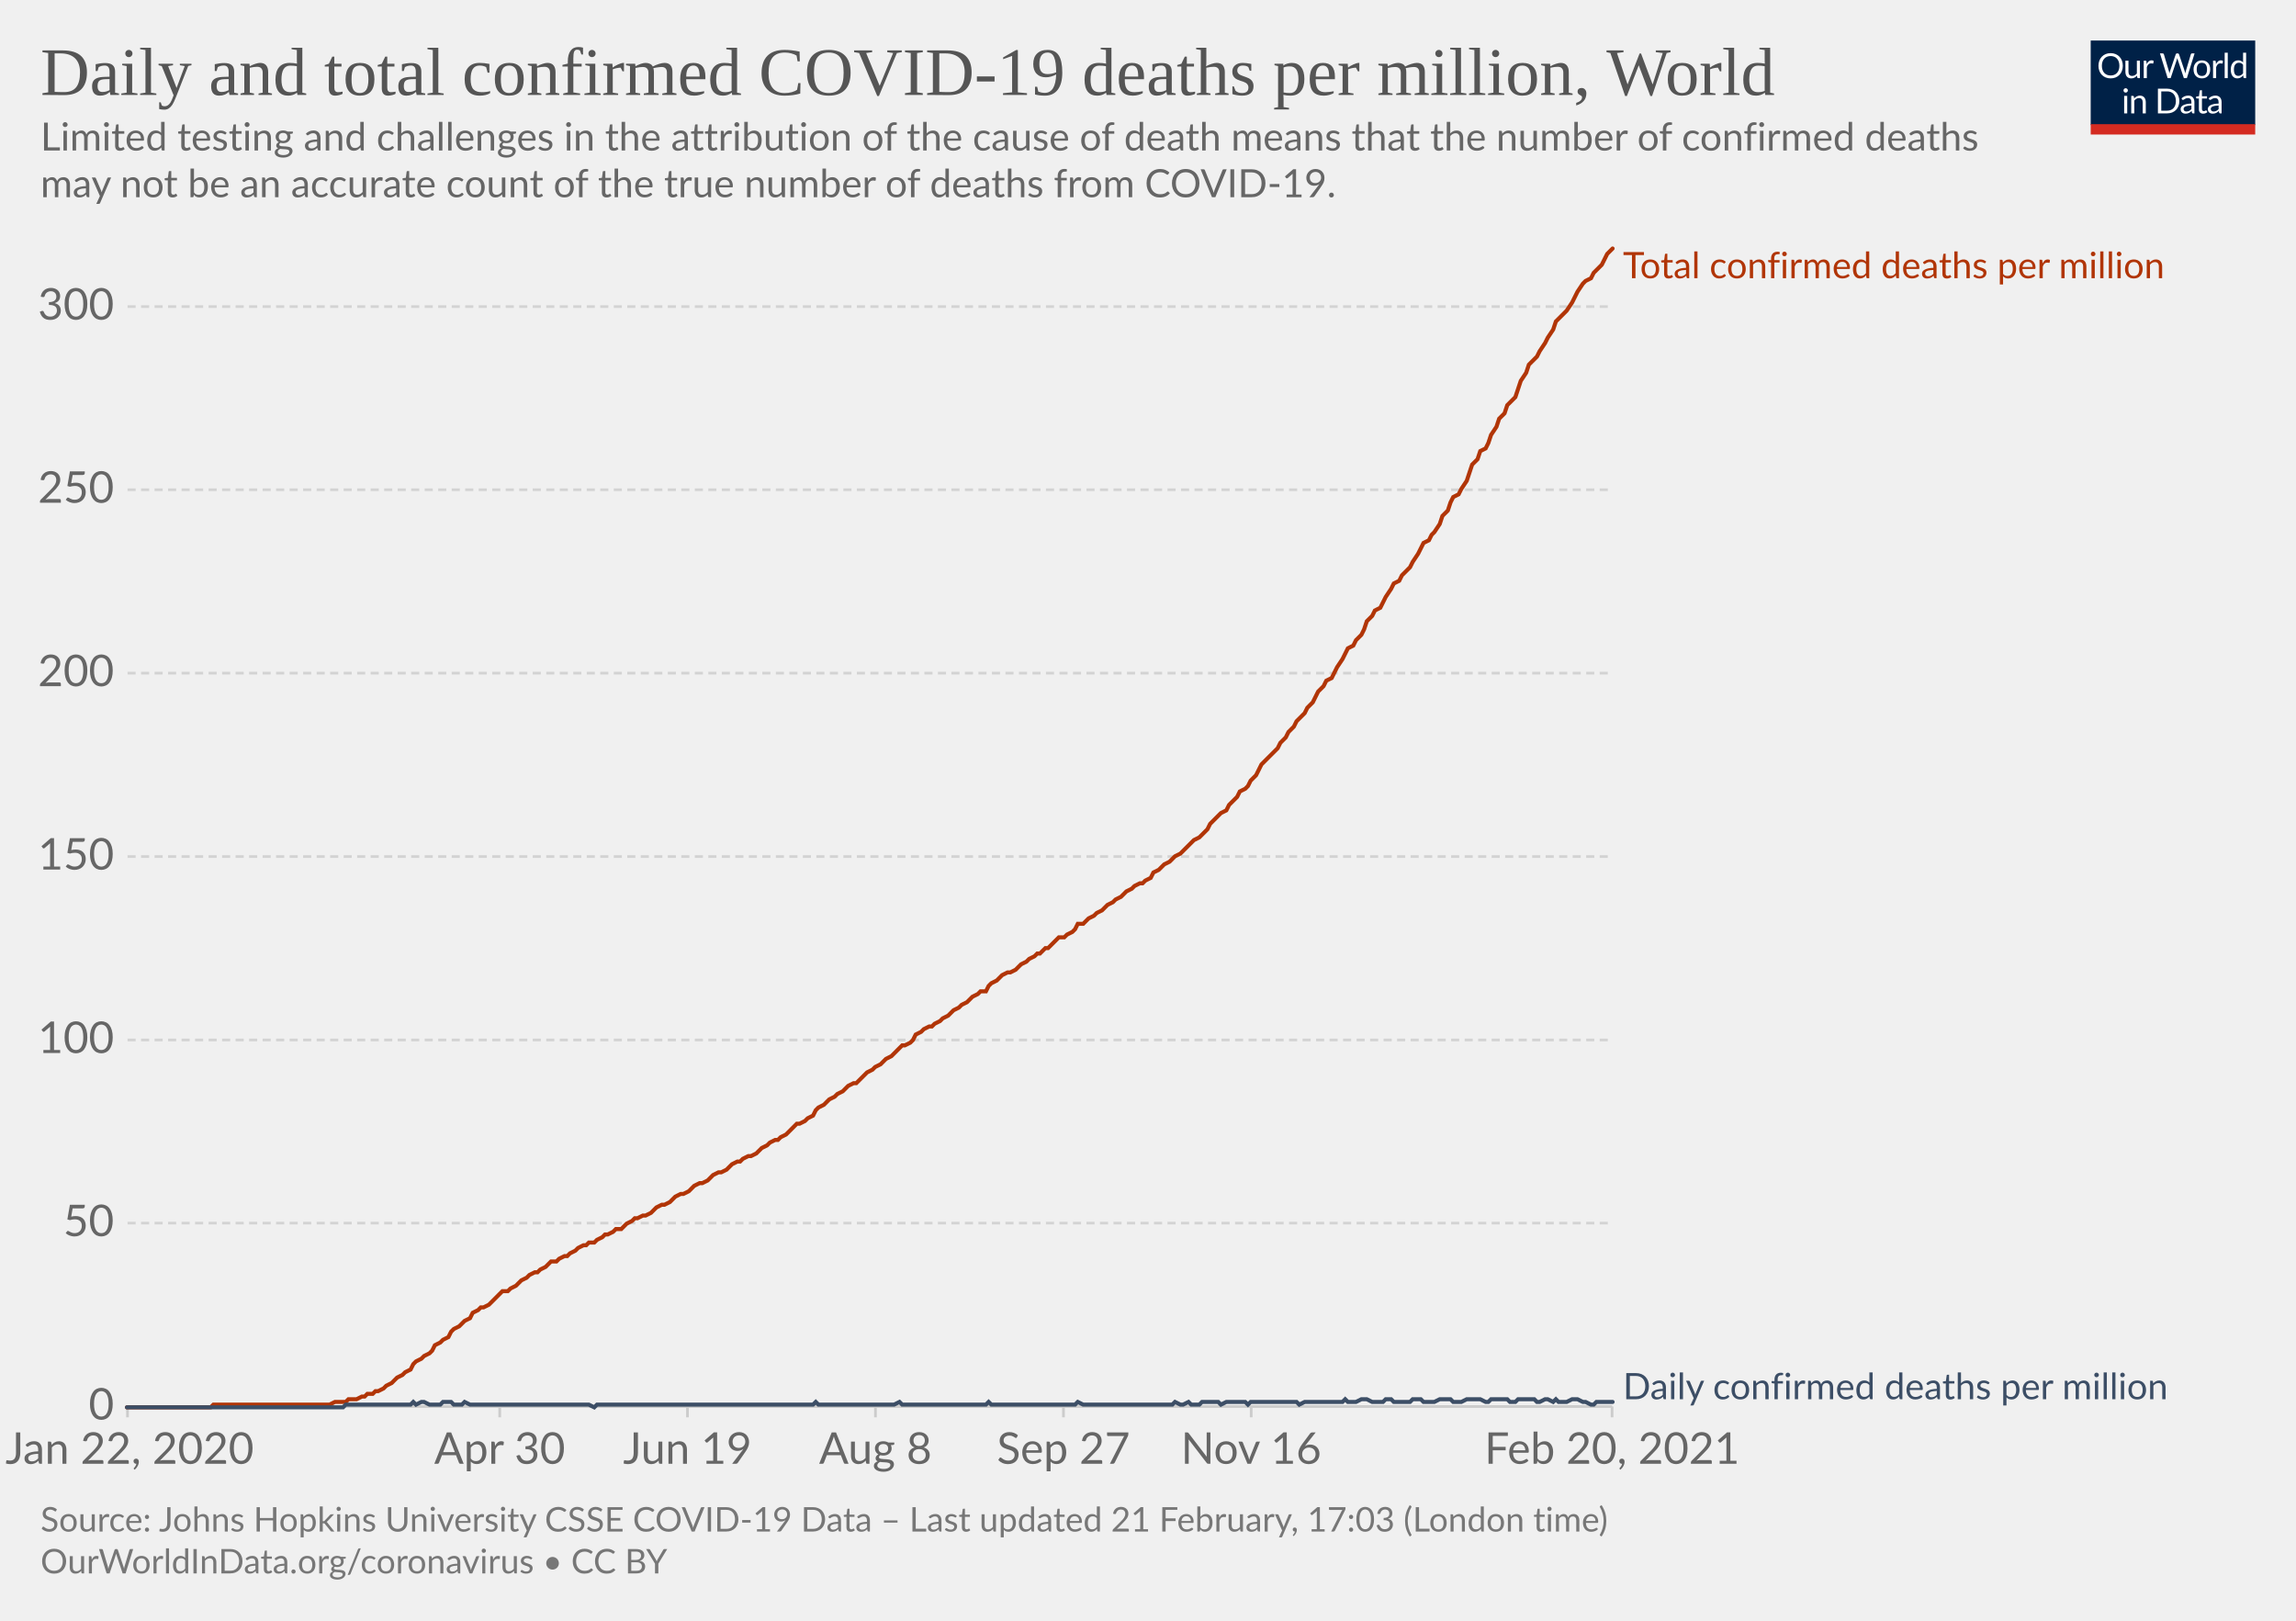
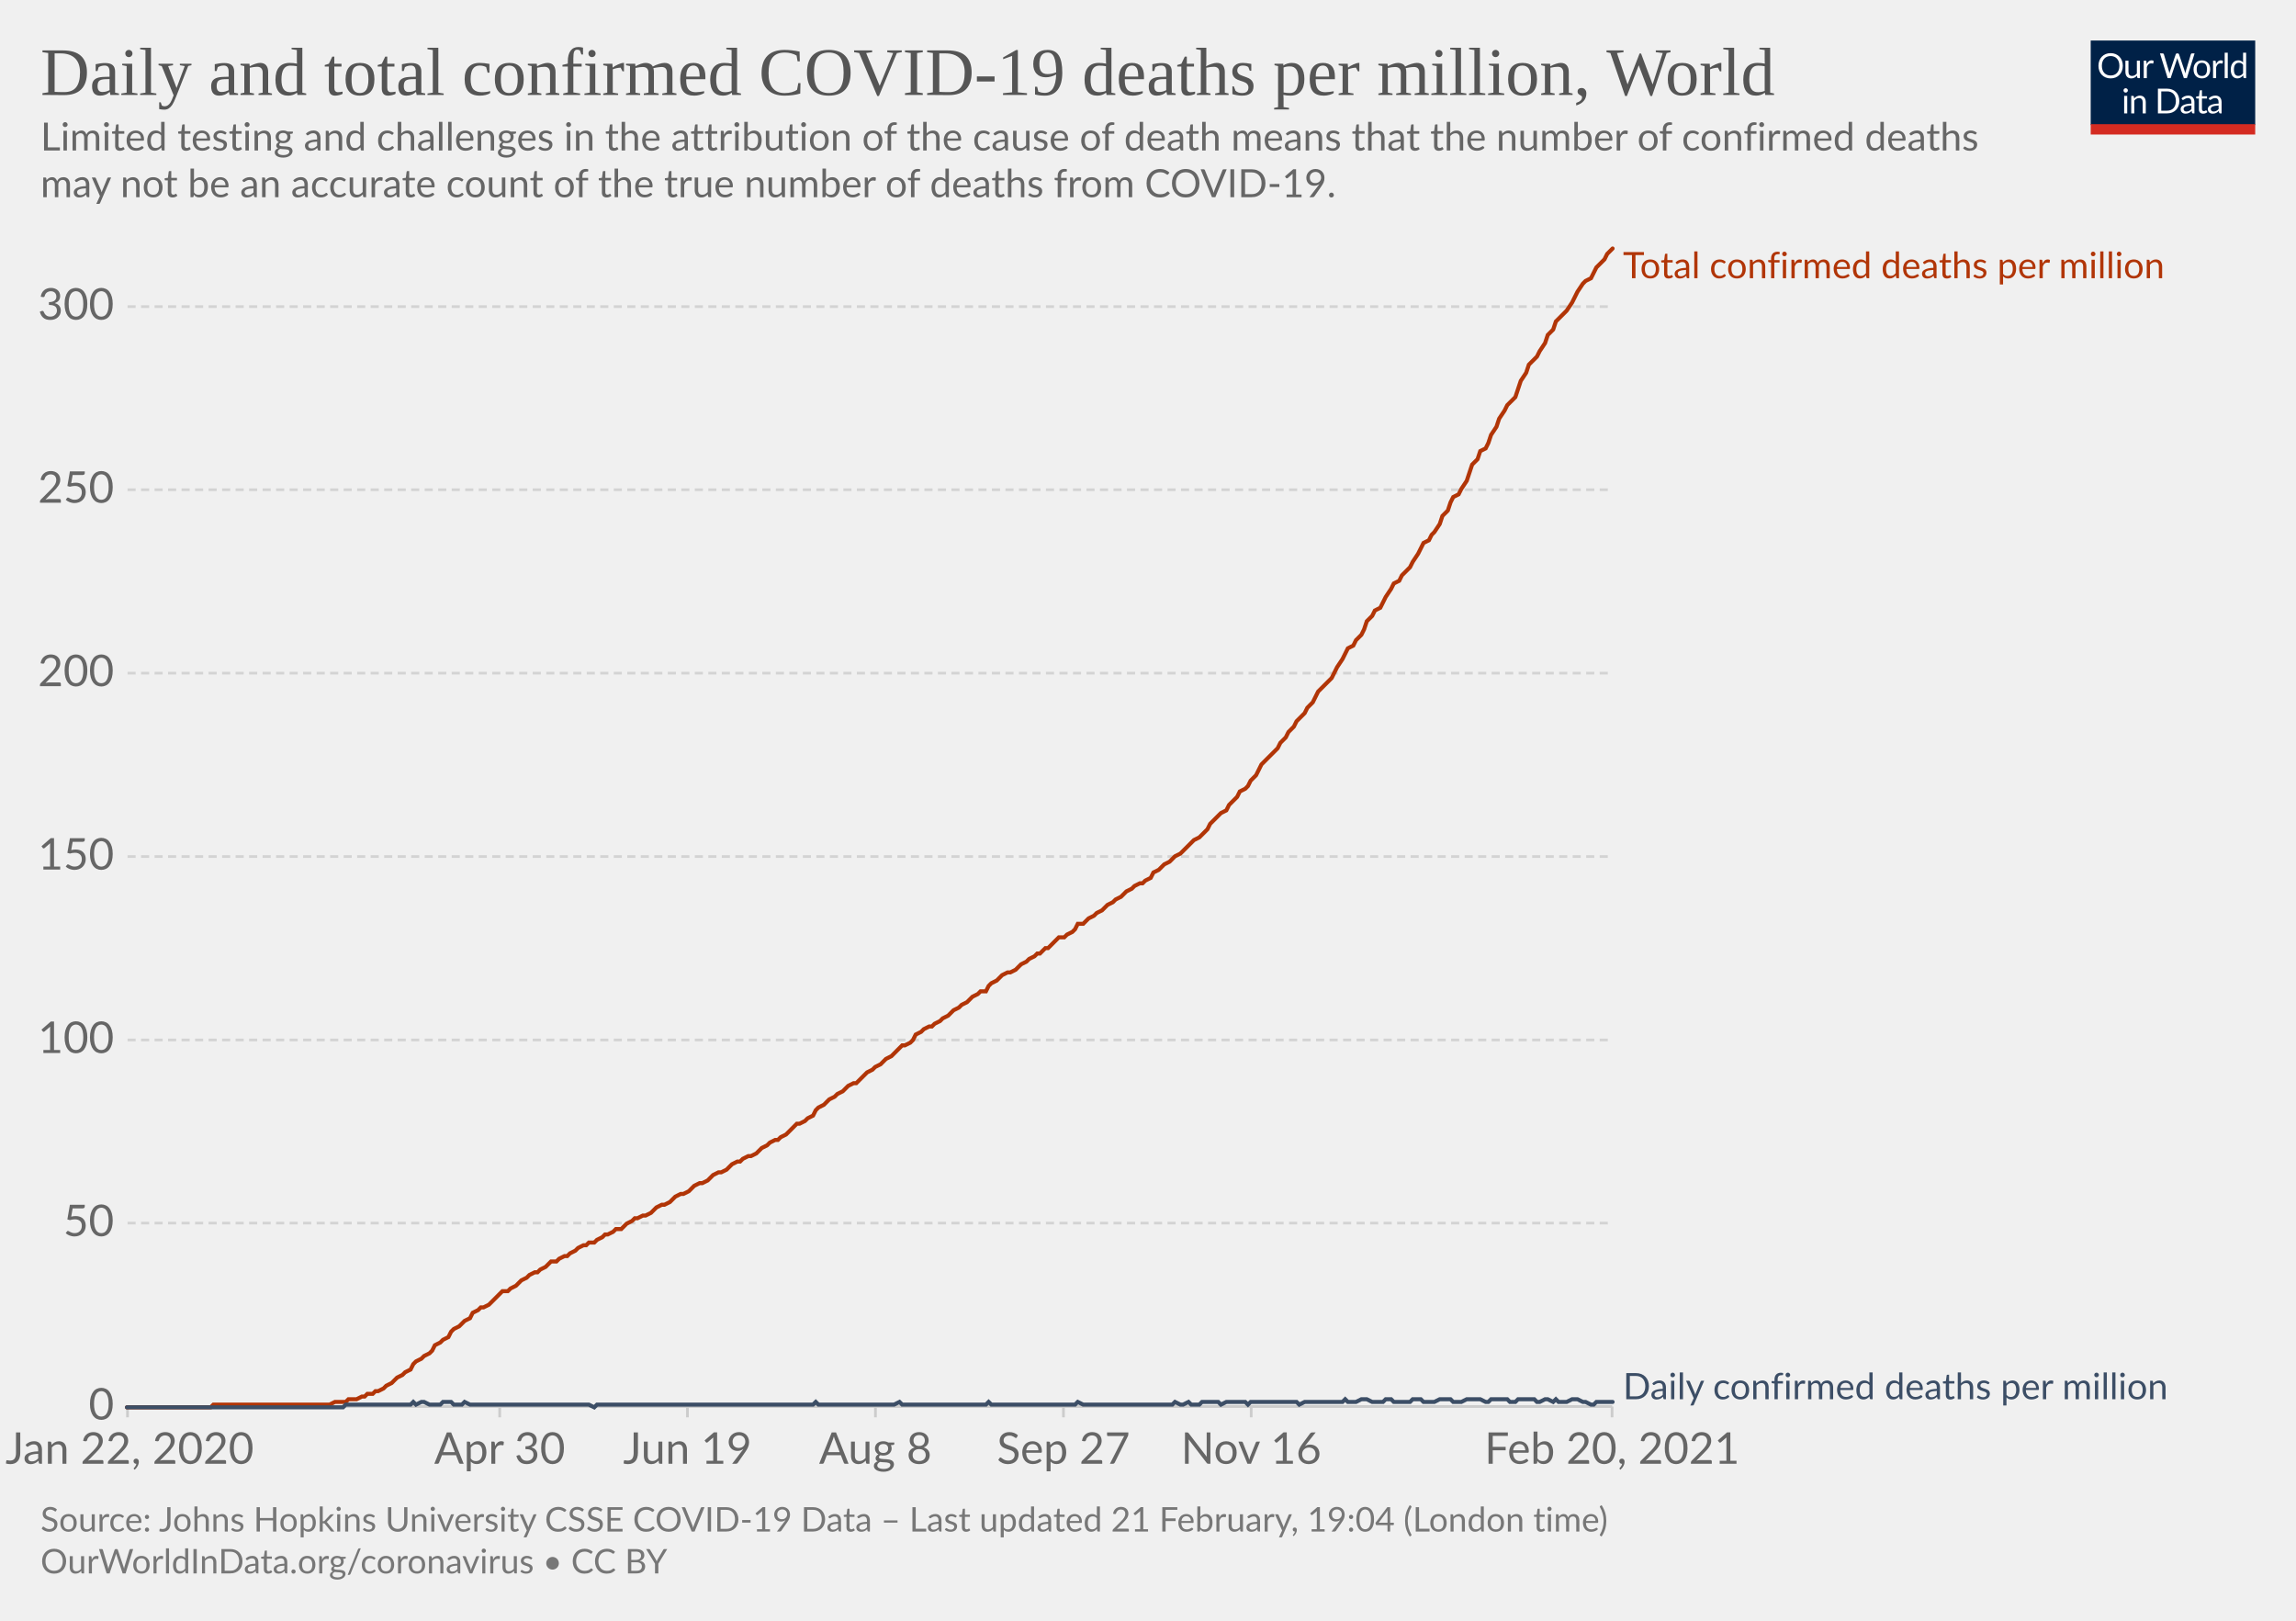
<svg xmlns="http://www.w3.org/2000/svg" version="1.1" style="background-color:#fff;-webkit-font-smoothing:antialiased" width="850" height="600" viewBox="0 0 850 600" font-family="Lato,'Helvetica Neue',Helvetica,Arial,sans-serif" font-size="18" text-rendering="optimizeLegibility">
  <g class="HeaderView">
    <g transform="matrix(.29 0 0 .29 774 15)">
      <svg width="210" height="120" viewBox="0 0 210 120" fill="none">
        <g clip-path="url(#clip0)">
          <path d="M0 0h210v107.89H0V0z" fill="#002147" />
          <path d="M40.98 32.25c0 2.36-.38 4.53-1.12 6.51a14.26 14.26 0 01-8.1 8.4c-1.9.78-4.02 1.17-6.34 1.17a16.6 16.6 0 01-6.33-1.17 14.31 14.31 0 01-8.08-8.4 18.29 18.29 0 01-1.12-6.51c0-2.36.38-4.53 1.12-6.5.75-1.97 1.8-3.67 3.17-5.1a14.32 14.32 0 014.9-3.34c1.92-.8 4.03-1.19 6.34-1.19 2.32 0 4.43.4 6.34 1.19 1.92.8 3.56 1.9 4.93 3.34a14.87 14.87 0 013.17 5.1 18.1 18.1 0 011.12 6.5zm-4.38 0c0-1.94-.26-3.68-.8-5.22a10.91 10.91 0 00-2.24-3.89 9.68 9.68 0 00-3.52-2.46 11.95 11.95 0 00-4.62-.86c-1.68 0-3.21.28-4.6.86a9.88 9.88 0 00-3.54 2.46 10.91 10.91 0 00-2.24 3.9c-.53 1.53-.8 3.27-.8 5.2 0 1.94.27 3.68.8 5.22a11.17 11.17 0 002.24 3.9 10.01 10.01 0 003.55 2.44c1.38.56 2.9.83 4.6.83s3.24-.27 4.61-.83a9.8 9.8 0 003.52-2.44 11.17 11.17 0 002.25-3.9c.53-1.54.8-3.28.8-5.21zm26.22-6.54V48H60.5c-.56 0-.9-.27-1.05-.81l-.31-2.4a12.45 12.45 0 01-3.26 2.6c-1.2.64-2.58.96-4.13.96-1.22 0-2.3-.2-3.24-.6a6.52 6.52 0 01-2.33-1.7 7.37 7.37 0 01-1.43-2.67c-.3-1.04-.46-2.2-.46-3.45V25.7h3.91v14.22c0 1.68.38 2.99 1.15 3.91.77.93 1.96 1.39 3.54 1.39 1.16 0 2.24-.27 3.23-.82a10.42 10.42 0 002.8-2.28V25.7h3.91zm8.61 4.47a9.94 9.94 0 012.6-3.56 5.64 5.64 0 013.76-1.3c.47 0 .92.05 1.34.15.44.1.83.27 1.17.49l-.3 2.92c-.09.37-.3.55-.66.55-.2 0-.5-.04-.9-.13a6.21 6.21 0 00-3.24.18 4.23 4.23 0 00-1.47.92c-.42.4-.81.9-1.17 1.5-.33.58-.64 1.26-.92 2.02V48H67.7V25.71h2.25c.42 0 .72.08.88.25.16.16.27.44.33.83l.26 3.39zm61.16-13.7L122.75 48h-3.82l-7.99-24.05a21.95 21.95 0 01-.42-1.58 38.36 38.36 0 01-.44 1.58L102.05 48h-3.83L88.4 16.47h3.54c.38 0 .7.1.95.29.26.2.43.43.5.73l6.52 21.9.28 1.28.29 1.46.3-1.46.38-1.27 7.41-21.91c.1-.25.26-.48.51-.69.27-.22.58-.33.95-.33h1.23c.38 0 .69.1.92.29a1.77 1.77 0 01.53.73l7.4 21.9a28.4 28.4 0 01.68 2.62 29.52 29.52 0 01.52-2.61l6.54-21.91a1.31 1.31 0 01.48-.7c.27-.21.58-.32.95-.32h3.32zm9.35 8.88c1.63 0 3.1.27 4.4.82a9.43 9.43 0 015.46 5.94c.5 1.4.74 2.98.74 4.73 0 1.76-.25 3.34-.74 4.75a9.43 9.43 0 01-5.46 5.92c-1.3.52-2.77.79-4.4.79-1.64 0-3.12-.27-4.44-.8a9.42 9.42 0 01-3.35-2.3c-.92-1-1.63-2.2-2.13-3.61-.49-1.41-.73-3-.73-4.75s.24-3.33.73-4.73c.5-1.43 1.2-2.64 2.13-3.63a9.4 9.4 0 013.35-2.31c1.32-.55 2.8-.82 4.44-.82zm0 19.89c2.2 0 3.84-.73 4.93-2.2 1.08-1.48 1.63-3.54 1.63-6.18 0-2.66-.55-4.72-1.63-6.2-1.09-1.49-2.73-2.23-4.93-2.23-1.12 0-2.09.2-2.93.57a5.71 5.71 0 00-2.06 1.65 7.5 7.5 0 00-1.24 2.67c-.26 1.04-.4 2.22-.4 3.54 0 2.64.55 4.7 1.64 6.18 1.1 1.47 2.76 2.2 4.99 2.2zm17.97-15.07a9.94 9.94 0 012.6-3.56 5.64 5.64 0 013.76-1.3c.47 0 .91.05 1.34.15.44.1.83.27 1.16.49l-.28 2.92c-.09.37-.31.55-.66.55-.2 0-.5-.04-.9-.13a6.2 6.2 0 00-3.24.18 4.23 4.23 0 00-1.47.92c-.43.4-.82.9-1.17 1.5a13.1 13.1 0 00-.92 2.02V48h-3.94V25.71h2.24c.43 0 .72.08.88.25.17.16.28.44.33.83l.27 3.39zm15.04-14.59V48h-3.92V15.6h3.92zm19.55 15.43a6.22 6.22 0 00-2.38-2.05 6.7 6.7 0 00-2.86-.6c-2.07 0-3.66.75-4.77 2.23-1.12 1.48-1.68 3.6-1.68 6.33 0 1.46.13 2.7.38 3.74a7.29 7.29 0 001.1 2.56 4.35 4.35 0 001.78 1.45c.7.3 1.5.46 2.4.46 1.29 0 2.41-.3 3.36-.88a9.6 9.6 0 002.67-2.49V31.02zm3.91-15.43V48h-2.33c-.56 0-.9-.27-1.06-.81l-.35-2.71a12.13 12.13 0 01-3.25 2.77 8.28 8.28 0 01-4.23 1.06 7.31 7.31 0 01-6.14-2.9c-.73-.96-1.3-2.15-1.69-3.57a18.35 18.35 0 01.07-9.48 11.29 11.29 0 011.89-3.7 8.7 8.7 0 017.06-3.34 7.96 7.96 0 016.12 2.62V15.59h3.91zM46.61 70.71V93H42.7V70.71h3.91zm.84-7c0 .39-.08.75-.24 1.09a2.81 2.81 0 01-1.52 1.47 2.67 2.67 0 01-2.16 0 2.9 2.9 0 01-1.45-1.47 2.67 2.67 0 010-2.16c.15-.35.35-.65.6-.9.25-.27.53-.47.85-.62a2.67 2.67 0 012.16 0c.35.15.65.35.9.62.27.25.47.55.62.9.16.34.24.7.24 1.08zm7.97 10.24c.49-.54 1-1.04 1.54-1.48a9.85 9.85 0 013.66-1.84 8.96 8.96 0 015.43.35c.94.4 1.72.97 2.33 1.71a7.36 7.36 0 011.43 2.67c.32 1.04.49 2.19.49 3.45V93h-3.94V78.81c0-1.69-.4-3-1.17-3.92-.76-.93-1.93-1.4-3.5-1.4a6.6 6.6 0 00-3.25.83c-1 .56-1.92 1.31-2.77 2.27V93h-3.94V70.71h2.35c.56 0 .9.28 1.04.82l.3 2.42zm57.7 3.3c0 2.36-.37 4.5-1.11 6.44a14.3 14.3 0 01-3.17 4.98 14.1 14.1 0 01-4.93 3.2c-1.9.76-4.02 1.13-6.33 1.13H85.8V61.47h11.77c2.31 0 4.42.39 6.33 1.15a13.8 13.8 0 018.1 8.18 17.75 17.75 0 011.12 6.45zm-4.37 0c0-1.94-.26-3.67-.8-5.2a10.94 10.94 0 00-2.23-3.87 9.57 9.57 0 00-3.53-2.42 12.23 12.23 0 00-4.61-.83h-7.5v24.62h7.5c1.7 0 3.24-.28 4.61-.84a9.7 9.7 0 003.53-2.4 10.94 10.94 0 002.24-3.87c.53-1.53.8-3.26.8-5.2zm19.8 5.72c-1.8.06-3.34.2-4.62.44-1.26.22-2.3.51-3.1.88-.8.36-1.37.8-1.74 1.3-.35.5-.53 1.05-.53 1.67 0 .58.1 1.1.3 1.52a3 3 0 00.76 1.05c.34.27.73.46 1.17.6a6.13 6.13 0 001.45.17 7.28 7.28 0 003.5-.81 11.95 11.95 0 002.82-2.2v-4.62zm-12.65-9.11a12.73 12.73 0 013.98-2.66c1.43-.59 3-.88 4.73-.88 1.25 0 2.36.2 3.33.61a6.81 6.81 0 013.94 4.38c.33 1.04.5 2.19.5 3.43V93h-1.74a1.8 1.8 0 01-.88-.18c-.2-.13-.36-.38-.48-.74l-.44-2.12-1.72 1.46a9.48 9.48 0 01-3.74 1.7c-.69.15-1.46.23-2.3.23-.87 0-1.69-.12-2.45-.35a5.34 5.34 0 01-3.34-2.93 6.64 6.64 0 01-.49-2.64c0-.88.25-1.72.73-2.53a6.33 6.33 0 012.35-2.17c1.09-.63 2.5-1.15 4.25-1.54 1.75-.41 3.89-.65 6.42-.7v-1.75c0-1.73-.37-3.03-1.12-3.91-.75-.9-1.84-1.34-3.28-1.34-.97 0-1.78.12-2.44.37-.64.23-1.2.5-1.7.81l-1.23.82c-.33.23-.67.35-1 .35-.27 0-.5-.07-.69-.2a2.1 2.1 0 01-.48-.53l-.7-1.25zm27.67 19.5c-1.76 0-3.12-.5-4.07-1.48-.94-.98-1.41-2.4-1.41-4.25V74h-2.68a.9.9 0 01-.6-.2c-.16-.14-.24-.36-.24-.66v-1.56l3.65-.46.9-6.89a.9.9 0 01.29-.52.88.88 0 01.62-.22H142v7.67h6.44V74H142v13.38c0 .94.22 1.63.68 2.09.45.45 1.04.68 1.76.68a3.21 3.21 0 001.85-.53l.55-.35c.16-.12.3-.18.41-.18.2 0 .4.13.55.38l1.15 1.87a7.45 7.45 0 01-2.44 1.5 8.53 8.53 0 01-2.95.52zm19.68-10.4c-1.8.07-3.34.21-4.62.45-1.26.22-2.3.51-3.1.88-.8.36-1.37.8-1.74 1.3-.35.5-.53 1.05-.53 1.67 0 .58.1 1.1.3 1.52a2.9 2.9 0 00.76 1.05c.34.27.73.46 1.17.6a6.13 6.13 0 001.45.17 7.3 7.3 0 003.5-.81 12.04 12.04 0 002.82-2.2v-4.62zm-12.65-9.1a12.72 12.72 0 013.99-2.66c1.42-.59 3-.88 4.72-.88 1.25 0 2.36.2 3.33.61a6.81 6.81 0 013.94 4.38c.33 1.04.5 2.19.5 3.43V93h-1.74a1.8 1.8 0 01-.88-.18c-.2-.13-.36-.38-.48-.74l-.44-2.12-1.72 1.46a9.48 9.48 0 01-3.74 1.7c-.69.15-1.46.23-2.3.23-.87 0-1.69-.12-2.45-.35a5.33 5.33 0 01-3.34-2.93 6.62 6.62 0 01-.49-2.64c0-.88.25-1.72.73-2.53a6.33 6.33 0 012.35-2.17c1.09-.63 2.5-1.15 4.25-1.54a31.2 31.2 0 016.42-.7v-1.75c0-1.73-.37-3.03-1.12-3.91-.75-.9-1.84-1.34-3.28-1.34-.97 0-1.78.12-2.44.37-.64.23-1.2.5-1.7.81l-1.22.82c-.34.23-.68.35-1.02.35-.26 0-.49-.07-.68-.2a1.88 1.88 0 01-.48-.53l-.7-1.25zM40.98 32.25c0 2.36-.38 4.53-1.12 6.51a14.26 14.26 0 01-8.1 8.4c-1.9.78-4.02 1.17-6.34 1.17a16.6 16.6 0 01-6.33-1.17 14.31 14.31 0 01-8.08-8.4 18.29 18.29 0 01-1.12-6.51c0-2.36.38-4.53 1.12-6.5.75-1.97 1.8-3.67 3.17-5.1a14.32 14.32 0 014.9-3.34c1.92-.8 4.03-1.19 6.34-1.19 2.32 0 4.43.4 6.34 1.19 1.92.8 3.56 1.9 4.93 3.34a14.87 14.87 0 013.17 5.1 18.1 18.1 0 011.12 6.5zm-4.38 0c0-1.94-.26-3.68-.8-5.22a10.91 10.91 0 00-2.24-3.89 9.68 9.68 0 00-3.52-2.46 11.95 11.95 0 00-4.62-.86c-1.68 0-3.21.28-4.6.86a9.88 9.88 0 00-3.54 2.46 10.91 10.91 0 00-2.24 3.9c-.53 1.53-.8 3.27-.8 5.2 0 1.94.27 3.68.8 5.22a11.17 11.17 0 002.24 3.9 10.01 10.01 0 003.55 2.44c1.38.56 2.9.83 4.6.83s3.24-.27 4.61-.83a9.8 9.8 0 003.52-2.44 11.17 11.17 0 002.25-3.9c.53-1.54.8-3.28.8-5.21zm26.22-6.54V48H60.5c-.56 0-.9-.27-1.05-.81l-.31-2.4a12.45 12.45 0 01-3.26 2.6c-1.2.64-2.58.96-4.13.96-1.22 0-2.3-.2-3.24-.6a6.52 6.52 0 01-2.33-1.7 7.37 7.37 0 01-1.43-2.67c-.3-1.04-.46-2.2-.46-3.45V25.7h3.91v14.22c0 1.68.38 2.99 1.15 3.91.77.93 1.96 1.39 3.54 1.39 1.16 0 2.24-.27 3.23-.82a10.42 10.42 0 002.8-2.28V25.7h3.91zm8.61 4.47a9.94 9.94 0 012.6-3.56 5.64 5.64 0 013.76-1.3c.47 0 .92.05 1.34.15.44.1.83.27 1.17.49l-.3 2.92c-.09.37-.3.55-.66.55-.2 0-.5-.04-.9-.13a6.21 6.21 0 00-3.24.18 4.23 4.23 0 00-1.47.92c-.42.4-.81.9-1.17 1.5-.33.58-.64 1.26-.92 2.02V48H67.7V25.71h2.25c.42 0 .72.08.88.25.16.16.27.44.33.83l.26 3.39zm61.16-13.7L122.75 48h-3.82l-7.99-24.05a21.95 21.95 0 01-.42-1.58 38.36 38.36 0 01-.44 1.58L102.05 48h-3.83L88.4 16.47h3.54c.38 0 .7.1.95.29.26.2.43.43.5.73l6.52 21.9.28 1.28.29 1.46.3-1.46.38-1.27 7.41-21.91c.1-.25.26-.48.51-.69.27-.22.58-.33.95-.33h1.23c.38 0 .69.1.92.29a1.77 1.77 0 01.53.73l7.4 21.9a28.4 28.4 0 01.68 2.62 29.52 29.52 0 01.52-2.61l6.54-21.91a1.31 1.31 0 01.48-.7c.27-.21.58-.32.95-.32h3.32zm9.35 8.88c1.63 0 3.1.27 4.4.82a9.43 9.43 0 015.46 5.94c.5 1.4.74 2.98.74 4.73 0 1.76-.25 3.34-.74 4.75a9.43 9.43 0 01-5.46 5.92c-1.3.52-2.77.79-4.4.79-1.64 0-3.12-.27-4.44-.8a9.42 9.42 0 01-3.35-2.3c-.92-1-1.63-2.2-2.13-3.61-.49-1.41-.73-3-.73-4.75s.24-3.33.73-4.73c.5-1.43 1.2-2.64 2.13-3.63a9.4 9.4 0 013.35-2.31c1.32-.55 2.8-.82 4.44-.82zm0 19.89c2.2 0 3.84-.73 4.93-2.2 1.08-1.48 1.63-3.54 1.63-6.18 0-2.66-.55-4.72-1.63-6.2-1.09-1.49-2.73-2.23-4.93-2.23-1.12 0-2.09.2-2.93.57a5.71 5.71 0 00-2.06 1.65 7.5 7.5 0 00-1.24 2.67c-.26 1.04-.4 2.22-.4 3.54 0 2.64.55 4.7 1.64 6.18 1.1 1.47 2.76 2.2 4.99 2.2zm17.97-15.07a9.94 9.94 0 012.6-3.56 5.64 5.64 0 013.76-1.3c.47 0 .91.05 1.34.15.44.1.83.27 1.16.49l-.28 2.92c-.09.37-.31.55-.66.55-.2 0-.5-.04-.9-.13a6.2 6.2 0 00-3.24.18 4.23 4.23 0 00-1.47.92c-.43.4-.82.9-1.17 1.5a13.1 13.1 0 00-.92 2.02V48h-3.94V25.71h2.24c.43 0 .72.08.88.25.17.16.28.44.33.83l.27 3.39zm15.04-14.59V48h-3.92V15.6h3.92zm19.55 15.43a6.22 6.22 0 00-2.38-2.05 6.7 6.7 0 00-2.86-.6c-2.07 0-3.66.75-4.77 2.23-1.12 1.48-1.68 3.6-1.68 6.33 0 1.46.13 2.7.38 3.74a7.29 7.29 0 001.1 2.56 4.35 4.35 0 001.78 1.45c.7.3 1.5.46 2.4.46 1.29 0 2.41-.3 3.36-.88a9.6 9.6 0 002.67-2.49V31.02zm3.91-15.43V48h-2.33c-.56 0-.9-.27-1.06-.81l-.35-2.71a12.13 12.13 0 01-3.25 2.77 8.28 8.28 0 01-4.23 1.06 7.31 7.31 0 01-6.14-2.9c-.73-.96-1.3-2.15-1.69-3.57a18.35 18.35 0 01.07-9.48 11.29 11.29 0 011.89-3.7 8.7 8.7 0 017.06-3.34 7.96 7.96 0 016.12 2.62V15.59h3.91zM46.61 70.71V93H42.7V70.71h3.91zm.84-7c0 .39-.08.75-.24 1.09a2.81 2.81 0 01-1.52 1.47 2.67 2.67 0 01-2.16 0 2.9 2.9 0 01-1.45-1.47 2.67 2.67 0 010-2.16c.15-.35.35-.65.6-.9.25-.27.53-.47.85-.62a2.67 2.67 0 012.16 0c.35.15.65.35.9.62.27.25.47.55.62.9.16.34.24.7.24 1.08zm7.97 10.24c.49-.54 1-1.04 1.54-1.48a9.85 9.85 0 013.66-1.84 8.96 8.96 0 015.43.35c.94.4 1.72.97 2.33 1.71a7.36 7.36 0 011.43 2.67c.32 1.04.49 2.19.49 3.45V93h-3.94V78.81c0-1.69-.4-3-1.17-3.92-.76-.93-1.93-1.4-3.5-1.4a6.6 6.6 0 00-3.25.83c-1 .56-1.92 1.31-2.77 2.27V93h-3.94V70.71h2.35c.56 0 .9.28 1.04.82l.3 2.42zm57.7 3.3c0 2.36-.37 4.5-1.11 6.44a14.3 14.3 0 01-3.17 4.98 14.1 14.1 0 01-4.93 3.2c-1.9.76-4.02 1.13-6.33 1.13H85.8V61.47h11.77c2.31 0 4.42.39 6.33 1.15a13.8 13.8 0 018.1 8.18 17.75 17.75 0 011.12 6.45zm-4.37 0c0-1.94-.26-3.67-.8-5.2a10.94 10.94 0 00-2.23-3.87 9.57 9.57 0 00-3.53-2.42 12.23 12.23 0 00-4.61-.83h-7.5v24.62h7.5c1.7 0 3.24-.28 4.61-.84a9.7 9.7 0 003.53-2.4 10.94 10.94 0 002.24-3.87c.53-1.53.8-3.26.8-5.2zm19.8 5.72c-1.8.06-3.34.2-4.62.44-1.26.22-2.3.51-3.1.88-.8.36-1.37.8-1.74 1.3-.35.5-.53 1.05-.53 1.67 0 .58.1 1.1.3 1.52a3 3 0 00.76 1.05c.34.27.73.46 1.17.6a6.13 6.13 0 001.45.17 7.28 7.28 0 003.5-.81 11.95 11.95 0 002.82-2.2v-4.62zm-12.65-9.11a12.73 12.73 0 013.98-2.66c1.43-.59 3-.88 4.73-.88 1.25 0 2.36.2 3.33.61a6.81 6.81 0 013.94 4.38c.33 1.04.5 2.19.5 3.43V93h-1.74a1.8 1.8 0 01-.88-.18c-.2-.13-.36-.38-.48-.74l-.44-2.12-1.72 1.46a9.48 9.48 0 01-3.74 1.7c-.69.15-1.46.23-2.3.23-.87 0-1.69-.12-2.45-.35a5.34 5.34 0 01-3.34-2.93 6.64 6.64 0 01-.49-2.64c0-.88.25-1.72.73-2.53a6.33 6.33 0 012.35-2.17c1.09-.63 2.5-1.15 4.25-1.54 1.75-.41 3.89-.65 6.42-.7v-1.75c0-1.73-.37-3.03-1.12-3.91-.75-.9-1.84-1.34-3.28-1.34-.97 0-1.78.12-2.44.37-.64.23-1.2.5-1.7.81l-1.23.82c-.33.23-.67.35-1 .35-.27 0-.5-.07-.69-.2a2.1 2.1 0 01-.48-.53l-.7-1.25zm27.67 19.5c-1.76 0-3.12-.5-4.07-1.48-.94-.98-1.41-2.4-1.41-4.25V74h-2.68a.9.9 0 01-.6-.2c-.16-.14-.24-.36-.24-.66v-1.56l3.65-.46.9-6.89a.9.9 0 01.29-.52.88.88 0 01.62-.22H142v7.67h6.44V74H142v13.38c0 .94.22 1.63.68 2.09.45.45 1.04.68 1.76.68a3.21 3.21 0 001.85-.53l.55-.35c.16-.12.3-.18.41-.18.2 0 .4.13.55.38l1.15 1.87a7.45 7.45 0 01-2.44 1.5 8.53 8.53 0 01-2.95.52zm19.68-10.4c-1.8.07-3.34.21-4.62.45-1.26.22-2.3.51-3.1.88-.8.36-1.37.8-1.74 1.3-.35.5-.53 1.05-.53 1.67 0 .58.1 1.1.3 1.52a2.9 2.9 0 00.76 1.05c.34.27.73.46 1.17.6a6.13 6.13 0 001.45.17 7.3 7.3 0 003.5-.81 12.04 12.04 0 002.82-2.2v-4.62zm-12.65-9.1a12.72 12.72 0 013.99-2.66c1.42-.59 3-.88 4.72-.88 1.25 0 2.36.2 3.33.61a6.81 6.81 0 013.94 4.38c.33 1.04.5 2.19.5 3.43V93h-1.74a1.8 1.8 0 01-.88-.18c-.2-.13-.36-.38-.48-.74l-.44-2.12-1.72 1.46a9.48 9.48 0 01-3.74 1.7c-.69.15-1.46.23-2.3.23-.87 0-1.69-.12-2.45-.35a5.33 5.33 0 01-3.34-2.93 6.62 6.62 0 01-.49-2.64c0-.88.25-1.72.73-2.53a6.33 6.33 0 012.35-2.17c1.09-.63 2.5-1.15 4.25-1.54a31.2 31.2 0 016.42-.7v-1.75c0-1.73-.37-3.03-1.12-3.91-.75-.9-1.84-1.34-3.28-1.34-.97 0-1.78.12-2.44.37-.64.23-1.2.5-1.7.81l-1.22.82c-.34.23-.68.35-1.02.35-.26 0-.49-.07-.68-.2a1.88 1.88 0 01-.48-.53l-.7-1.25zM40.98 32.25c0 2.36-.38 4.53-1.12 6.51a14.26 14.26 0 01-8.1 8.4c-1.9.78-4.02 1.17-6.34 1.17a16.6 16.6 0 01-6.33-1.17 14.31 14.31 0 01-8.08-8.4 18.29 18.29 0 01-1.12-6.51c0-2.36.38-4.53 1.12-6.5.75-1.97 1.8-3.67 3.17-5.1a14.32 14.32 0 014.9-3.34c1.92-.8 4.03-1.19 6.34-1.19 2.32 0 4.43.4 6.34 1.19 1.92.8 3.56 1.9 4.93 3.34a14.87 14.87 0 013.17 5.1 18.1 18.1 0 011.12 6.5zm-4.38 0c0-1.94-.26-3.68-.8-5.22a10.91 10.91 0 00-2.24-3.89 9.68 9.68 0 00-3.52-2.46 11.95 11.95 0 00-4.62-.86c-1.68 0-3.21.28-4.6.86a9.88 9.88 0 00-3.54 2.46 10.91 10.91 0 00-2.24 3.9c-.53 1.53-.8 3.27-.8 5.2 0 1.94.27 3.68.8 5.22a11.17 11.17 0 002.24 3.9 10.01 10.01 0 003.55 2.44c1.38.56 2.9.83 4.6.83s3.24-.27 4.61-.83a9.8 9.8 0 003.52-2.44 11.17 11.17 0 002.25-3.9c.53-1.54.8-3.28.8-5.21zm26.22-6.54V48H60.5c-.56 0-.9-.27-1.05-.81l-.31-2.4a12.45 12.45 0 01-3.26 2.6c-1.2.64-2.58.96-4.13.96-1.22 0-2.3-.2-3.24-.6a6.52 6.52 0 01-2.33-1.7 7.37 7.37 0 01-1.43-2.67c-.3-1.04-.46-2.2-.46-3.45V25.7h3.91v14.22c0 1.68.38 2.99 1.15 3.91.77.93 1.96 1.39 3.54 1.39 1.16 0 2.24-.27 3.23-.82a10.42 10.42 0 002.8-2.28V25.7h3.91zm8.61 4.47a9.94 9.94 0 012.6-3.56 5.64 5.64 0 013.76-1.3c.47 0 .92.05 1.34.15.44.1.83.27 1.17.49l-.3 2.92c-.09.37-.3.55-.66.55-.2 0-.5-.04-.9-.13a6.21 6.21 0 00-3.24.18 4.23 4.23 0 00-1.47.92c-.42.4-.81.9-1.17 1.5-.33.58-.64 1.26-.92 2.02V48H67.7V25.71h2.25c.42 0 .72.08.88.25.16.16.27.44.33.83l.26 3.39zm61.16-13.7L122.75 48h-3.82l-7.99-24.05a21.95 21.95 0 01-.42-1.58 38.36 38.36 0 01-.44 1.58L102.05 48h-3.83L88.4 16.47h3.54c.38 0 .7.1.95.29.26.2.43.43.5.73l6.52 21.9.28 1.28.29 1.46.3-1.46.38-1.27 7.41-21.91c.1-.25.26-.48.51-.69.27-.22.58-.33.95-.33h1.23c.38 0 .69.1.92.29a1.77 1.77 0 01.53.73l7.4 21.9a28.4 28.4 0 01.68 2.62 29.52 29.52 0 01.52-2.61l6.54-21.91a1.31 1.31 0 01.48-.7c.27-.21.58-.32.95-.32h3.32zm9.35 8.88c1.63 0 3.1.27 4.4.82a9.43 9.43 0 015.46 5.94c.5 1.4.74 2.98.74 4.73 0 1.76-.25 3.34-.74 4.75a9.43 9.43 0 01-5.46 5.92c-1.3.52-2.77.79-4.4.79-1.64 0-3.12-.27-4.44-.8a9.42 9.42 0 01-3.35-2.3c-.92-1-1.63-2.2-2.13-3.61-.49-1.41-.73-3-.73-4.75s.24-3.33.73-4.73c.5-1.43 1.2-2.64 2.13-3.63a9.4 9.4 0 013.35-2.31c1.32-.55 2.8-.82 4.44-.82zm0 19.89c2.2 0 3.84-.73 4.93-2.2 1.08-1.48 1.63-3.54 1.63-6.18 0-2.66-.55-4.72-1.63-6.2-1.09-1.49-2.73-2.23-4.93-2.23-1.12 0-2.09.2-2.93.57a5.71 5.71 0 00-2.06 1.65 7.5 7.5 0 00-1.24 2.67c-.26 1.04-.4 2.22-.4 3.54 0 2.64.55 4.7 1.64 6.18 1.1 1.47 2.76 2.2 4.99 2.2zm17.97-15.07a9.94 9.94 0 012.6-3.56 5.64 5.64 0 013.76-1.3c.47 0 .91.05 1.34.15.44.1.83.27 1.16.49l-.28 2.92c-.09.37-.31.55-.66.55-.2 0-.5-.04-.9-.13a6.2 6.2 0 00-3.24.18 4.23 4.23 0 00-1.47.92c-.43.4-.82.9-1.17 1.5a13.1 13.1 0 00-.92 2.02V48h-3.94V25.71h2.24c.43 0 .72.08.88.25.17.16.28.44.33.83l.27 3.39zm15.04-14.59V48h-3.92V15.6h3.92zm19.55 15.43a6.22 6.22 0 00-2.38-2.05 6.7 6.7 0 00-2.86-.6c-2.07 0-3.66.75-4.77 2.23-1.12 1.48-1.68 3.6-1.68 6.33 0 1.46.13 2.7.38 3.74a7.29 7.29 0 001.1 2.56 4.35 4.35 0 001.78 1.45c.7.3 1.5.46 2.4.46 1.29 0 2.41-.3 3.36-.88a9.6 9.6 0 002.67-2.49V31.02zm3.91-15.43V48h-2.33c-.56 0-.9-.27-1.06-.81l-.35-2.71a12.13 12.13 0 01-3.25 2.77 8.28 8.28 0 01-4.23 1.06 7.31 7.31 0 01-6.14-2.9c-.73-.96-1.3-2.15-1.69-3.57a18.35 18.35 0 01.07-9.48 11.29 11.29 0 011.89-3.7 8.7 8.7 0 017.06-3.34 7.96 7.96 0 016.12 2.62V15.59h3.91zM46.61 70.71V93H42.7V70.71h3.91zm.84-7c0 .39-.08.75-.24 1.09a2.81 2.81 0 01-1.52 1.47 2.67 2.67 0 01-2.16 0 2.9 2.9 0 01-1.45-1.47 2.67 2.67 0 010-2.16c.15-.35.35-.65.6-.9.25-.27.53-.47.85-.62a2.67 2.67 0 012.16 0c.35.15.65.35.9.62.27.25.47.55.62.9.16.34.24.7.24 1.08zm7.97 10.24c.49-.54 1-1.04 1.54-1.48a9.85 9.85 0 013.66-1.84 8.96 8.96 0 015.43.35c.94.4 1.72.97 2.33 1.71a7.36 7.36 0 011.43 2.67c.32 1.04.49 2.19.49 3.45V93h-3.94V78.81c0-1.69-.4-3-1.17-3.92-.76-.93-1.93-1.4-3.5-1.4a6.6 6.6 0 00-3.25.83c-1 .56-1.92 1.31-2.77 2.27V93h-3.94V70.71h2.35c.56 0 .9.28 1.04.82l.3 2.42zm57.7 3.3c0 2.36-.37 4.5-1.11 6.44a14.3 14.3 0 01-3.17 4.98 14.1 14.1 0 01-4.93 3.2c-1.9.76-4.02 1.13-6.33 1.13H85.8V61.47h11.77c2.31 0 4.42.39 6.33 1.15a13.8 13.8 0 018.1 8.18 17.75 17.75 0 011.12 6.45zm-4.37 0c0-1.94-.26-3.67-.8-5.2a10.94 10.94 0 00-2.23-3.87 9.57 9.57 0 00-3.53-2.42 12.23 12.23 0 00-4.61-.83h-7.5v24.62h7.5c1.7 0 3.24-.28 4.61-.84a9.7 9.7 0 003.53-2.4 10.94 10.94 0 002.24-3.87c.53-1.53.8-3.26.8-5.2zm19.8 5.72c-1.8.06-3.34.2-4.62.44-1.26.22-2.3.51-3.1.88-.8.36-1.37.8-1.74 1.3-.35.5-.53 1.05-.53 1.67 0 .58.1 1.1.3 1.52a3 3 0 00.76 1.05c.34.27.73.46 1.17.6a6.13 6.13 0 001.45.17 7.28 7.28 0 003.5-.81 11.95 11.95 0 002.82-2.2v-4.62zm-12.65-9.11a12.73 12.73 0 013.98-2.66c1.43-.59 3-.88 4.73-.88 1.25 0 2.36.2 3.33.61a6.81 6.81 0 013.94 4.38c.33 1.04.5 2.19.5 3.43V93h-1.74a1.8 1.8 0 01-.88-.18c-.2-.13-.36-.38-.48-.74l-.44-2.12-1.72 1.46a9.48 9.48 0 01-3.74 1.7c-.69.15-1.46.23-2.3.23-.87 0-1.69-.12-2.45-.35a5.34 5.34 0 01-3.34-2.93 6.64 6.64 0 01-.49-2.64c0-.88.25-1.72.73-2.53a6.33 6.33 0 012.35-2.17c1.09-.63 2.5-1.15 4.25-1.54 1.75-.41 3.89-.65 6.42-.7v-1.75c0-1.73-.37-3.03-1.12-3.91-.75-.9-1.84-1.34-3.28-1.34-.97 0-1.78.12-2.44.37-.64.23-1.2.5-1.7.81l-1.23.82c-.33.23-.67.35-1 .35-.27 0-.5-.07-.69-.2a2.1 2.1 0 01-.48-.53l-.7-1.25zm27.67 19.5c-1.76 0-3.12-.5-4.07-1.48-.94-.98-1.41-2.4-1.41-4.25V74h-2.68a.9.9 0 01-.6-.2c-.16-.14-.24-.36-.24-.66v-1.56l3.65-.46.9-6.89a.9.9 0 01.29-.52.88.88 0 01.62-.22H142v7.67h6.44V74H142v13.38c0 .94.22 1.63.68 2.09.45.45 1.04.68 1.76.68a3.21 3.21 0 001.85-.53l.55-.35c.16-.12.3-.18.41-.18.2 0 .4.13.55.38l1.15 1.87a7.45 7.45 0 01-2.44 1.5 8.53 8.53 0 01-2.95.52zm19.68-10.4c-1.8.07-3.34.21-4.62.45-1.26.22-2.3.51-3.1.88-.8.36-1.37.8-1.74 1.3-.35.5-.53 1.05-.53 1.67 0 .58.1 1.1.3 1.52a2.9 2.9 0 00.76 1.05c.34.27.73.46 1.17.6a6.13 6.13 0 001.45.17 7.3 7.3 0 003.5-.81 12.04 12.04 0 002.82-2.2v-4.62zm-12.65-9.1a12.72 12.72 0 013.99-2.66c1.42-.59 3-.88 4.72-.88 1.25 0 2.36.2 3.33.61a6.81 6.81 0 013.94 4.38c.33 1.04.5 2.19.5 3.43V93h-1.74a1.8 1.8 0 01-.88-.18c-.2-.13-.36-.38-.48-.74l-.44-2.12-1.72 1.46a9.48 9.48 0 01-3.74 1.7c-.69.15-1.46.23-2.3.23-.87 0-1.69-.12-2.45-.35a5.33 5.33 0 01-3.34-2.93 6.62 6.62 0 01-.49-2.64c0-.88.25-1.72.73-2.53a6.33 6.33 0 012.35-2.17c1.09-.63 2.5-1.15 4.25-1.54a31.2 31.2 0 016.42-.7v-1.75c0-1.73-.37-3.03-1.12-3.91-.75-.9-1.84-1.34-3.28-1.34-.97 0-1.78.12-2.44.37-.64.23-1.2.5-1.7.81l-1.22.82c-.34.23-.68.35-1.02.35-.26 0-.49-.07-.68-.2a1.88 1.88 0 01-.48-.53l-.7-1.25z" fill="#fff" />
          <path fill="#D42B21" d="M0 106.79h210V120H0z" />
        </g>
        <defs>
          <clipPath id="clip0">
            <path fill="#fff" d="M0 0h210v120H0z" />
          </clipPath>
        </defs>
      </svg>
    </g>
    <a href="https://ourworldindata.org/grapher/total-daily-covid-deaths-per-million?time=2020-01-22..latest" target="_blank" rel="noopener" font-family="&quot;Playfair Display&quot;,Georgia,&quot;Times New Roman&quot;,serif">
      <text font-size="25.2" x="15" y="35.2" fill="#555">
        <tspan x="15" y="35.16">Daily and total confirmed COVID-19 deaths per million, World</tspan>
      </text>
    </a>
    <text font-size="14.4" x="15" y="55.7" fill="#666">
      <tspan x="15" y="55.72">Limited testing and challenges in the attribution of the cause of death means that the number of confirmed deaths</tspan>
      <tspan x="15" y="73">may not be an accurate count of the true number of deaths from COVID-19.</tspan>
    </text>
  </g>
  <g class="LineChart">
    <defs>
      <clipPath id="a">
        <path d="M37.22 0h830v899.4h-830z" />
      </clipPath>
    </defs>
    <g class="DualAxisView">
      <g class="HorizontalAxis">
        <path stroke="#ccc" d="M47.2 520.7v4M185 520.7v4M254.5 520.7v4M324.1 520.7v4M393.7 520.7v4M463.2 520.7v4M596.8 520.7v4" />
        <text x="48" y="541.9" fill="#666" text-anchor="middle" font-size="16.2">Jan 22, 2020</text>
        <text x="185" y="541.9" fill="#666" text-anchor="middle" font-size="16.2">Apr 30</text>
        <text x="254.5" y="541.9" fill="#666" text-anchor="middle" font-size="16.2">Jun 19</text>
        <text x="324.1" y="541.9" fill="#666" text-anchor="middle" font-size="16.2">Aug 8</text>
        <text x="393.7" y="541.9" fill="#666" text-anchor="middle" font-size="16.2">Sep 27</text>
        <text x="463.2" y="541.9" fill="#666" text-anchor="middle" font-size="16.2">Nov 16</text>
        <text x="596.8" y="541.9" fill="#666" text-anchor="middle" font-size="16.2">Feb 20, 2021</text>
      </g>
      <g class="VerticalAxis" fill="#666" dominant-baseline="middle" text-anchor="end" font-size="16.2">
        <text x="42.22" y="520.7">0</text>
        <text x="42.22" y="452.8">50</text>
        <text x="42.22" y="385">100</text>
        <text x="42.22" y="317.1">150</text>
        <text x="42.22" y="249.2">200</text>
        <text x="42.22" y="181.3">250</text>
        <text x="42.22" y="113.5">300</text>
      </g>
      <g class="AxisGridLines horizontalLines">
        <path stroke="#ccc" d="M47.22 520.7h549.61" />
        <path stroke="#d3d3d3" stroke-dasharray="3,2" d="M47.22 452.8h549.61M47.22 385h549.61M47.22 317.1h549.61M47.22 249.2h549.61M47.22 181.3h549.61M47.22 113.5h549.61" />
      </g>
    </g>
    <g clip-path="url(#a)">
      <g class="LineLabels" cursor="default">
        <g class="legendMark">
          <text font-size="13.5" x="600.8" y="103" fill="#B13507">
            <tspan x="600.83" y="103">Total confirmed deaths per million</tspan>
          </text>
        </g>
        <g class="legendMark">
          <text font-size="13.5" x="600.8" y="518" fill="#3C4E66">
            <tspan x="600.83" y="518">Daily confirmed deaths per million</tspan>
          </text>
        </g>
      </g>
      <g class="Lines">
        <g class="key-World_0">
-           <path stroke="#B13507" stroke-linecap="round" d="M47 521h31l1-1h43l2-1h4l1-1h3l2-1h1l1-1h2l1-1h1l2-1 1-1 2-1 1-1 1-1 2-1 1-1 2-1 1-2 1-1 2-1 1-1 2-1 1-1 1-2 2-1 1-1 2-1 1-2 1-1 2-1 1-1 1-1 2-1 1-2 2-1 1-1h1l2-1 1-1 2-2 1-1 1-1h2l1-1 2-1 1-1 1-1 2-1 1-1 2-1h1l1-1 2-1 1-1 1-1h2l1-1 2-1h1l1-1 2-1 1-1 2-1h1l1-1h2l1-1 2-1 1-1h1l2-1 1-1h2l1-1 1-1 2-1 1-1h1l2-1h1l2-1 1-1 1-1 2-1h1l2-1 1-1 1-1 2-1h1l2-1 1-1 1-1 2-1h1l2-1 1-1 1-1 2-1h1l2-1 1-1 1-1 2-1h1l1-1 2-1h1l2-1 1-1 1-1 2-1 1-1 2-1h1l1-1 2-1 1-1 2-2 1-1h1l2-1 1-1 2-1 1-2 1-1 2-1 1-1 1-1 2-1 1-1 2-1 1-1 1-1 2-1h1l2-2 1-1 1-1 2-1 1-1 2-1 1-1 1-1 2-1 1-1 2-2 1-1h1l2-1 1-1 1-2 2-1 1-1 2-1h1l1-1 2-1 1-1 2-1 1-1 1-1 2-1 1-1 2-1 1-1 1-1 2-1 1-1h2l1-2 1-1 2-1 1-1 1-1 2-1h1l2-1 1-1 1-1 2-1 1-1 2-1 1-1h1l2-2h1l2-2 1-1 1-1h2l1-1 2-1 1-1 1-2h2l1-1 1-1 2-1 1-1 2-1 1-1 1-1 2-1 1-1 2-1 1-1 1-1 2-1 1-1 2-1h1l1-1 2-1 1-2 2-1 1-1 1-1 2-1 1-1 1-1 2-1 1-1 2-2 1-1 1-1 2-1 1-1 2-2 1-2 1-1 2-2 1-1 2-1 1-2 1-1 2-2 1-2 2-1 1-1 1-2 2-2 1-2 1-2 2-2 1-1 2-2 1-1 1-2 2-2 1-2 2-2 1-2 1-1 2-2 1-2 2-2 1-2 1-2 2-2 1-2 2-1 1-2 1-2 2-3 1-2 1-2 2-1 1-2 2-2 1-2 1-3 2-2 1-2 2-1 1-2 1-2 2-3 1-2 2-1 1-2 1-1 2-2 1-2 2-3 1-2 1-2 2-1 1-2 1-1 2-3 1-3 2-2 1-3 1-2 2-1 1-2 2-3 1-3 1-3 2-2 1-3 2-1 1-2 1-3 2-3 1-3 2-2 1-3 1-1 2-2 1-3 1-3 2-3 1-3 2-2 1-1 1-2 2-3 1-2 2-3 1-3 1-1 2-2 1-1 2-3 1-2 1-2 2-3 1-1 2-1 1-2 1-1 2-2 1-2 1-2 2-2" fill="none" stroke-width="1.5" />
+           <path stroke="#B13507" stroke-linecap="round" d="M47 521h31l1-1h43l2-1h4l1-1h3l2-1h1l1-1h2l1-1h1l2-1 1-1 2-1 1-1 1-1 2-1 1-1 2-1 1-2 1-1 2-1 1-1 2-1 1-1 1-2 2-1 1-1 2-1 1-2 1-1 2-1 1-1 1-1 2-1 1-2 2-1 1-1h1l2-1 1-1 2-2 1-1 1-1h2l1-1 2-1 1-1 1-1 2-1 1-1 2-1h1l1-1 2-1 1-1 1-1h2l1-1 2-1h1l1-1 2-1 1-1 2-1h1l1-1h2l1-1 2-1 1-1h1l2-1 1-1h2l1-1 1-1 2-1 1-1h1l2-1h1l2-1 1-1 1-1 2-1h1l2-1 1-1 1-1 2-1h1l2-1 1-1 1-1 2-1h1l2-1 1-1 1-1 2-1h1l2-1 1-1 1-1 2-1h1l1-1 2-1h1l2-1 1-1 1-1 2-1 1-1 2-1h1l1-1 2-1 1-1 2-2 1-1h1l2-1 1-1 2-1 1-2 1-1 2-1 1-1 1-1 2-1 1-1 2-1 1-1 1-1 2-1h1l2-2 1-1 1-1 2-1 1-1 2-1 1-1 1-1 2-1 1-1 2-2 1-1h1l2-1 1-1 1-2 2-1 1-1 2-1h1l1-1 2-1 1-1 2-1 1-1 1-1 2-1 1-1 2-1 1-1 1-1 2-1 1-1h2l1-2 1-1 2-1 1-1 1-1 2-1h1l2-1 1-1 1-1 2-1 1-1 2-1 1-1h1l2-2h1l2-2 1-1 1-1h2l1-1 2-1 1-1 1-2h2l1-1 1-1 2-1 1-1 2-1 1-1 1-1 2-1 1-1 2-1 1-1 1-1 2-1 1-1 2-1h1l1-1 2-1 1-2 2-1 1-1 1-1 2-1 1-1 1-1 2-1 1-1 2-2 1-1 1-1 2-1 1-1 2-2 1-2 1-1 2-2 1-1 2-1 1-2 1-1 2-2 1-2 2-1 1-1 1-2 2-2 1-2 1-2 2-2 1-1 2-2 1-1 1-2 2-2 1-2 2-2 1-2 1-1 2-2 1-2 2-2 1-2 1-2 2-2 1-1 2-2 1-2 1-2 2-3 1-2 1-2 2-1 1-2 2-2 1-2 1-3 2-2 1-2 2-1 1-2 1-2 2-3 1-2 2-1 1-2 1-1 2-2 1-2 2-3 1-2 1-2 2-1 1-2 1-1 2-3 1-3 2-2 1-3 1-2 2-1 1-2 2-3 1-3 1-3 2-2 1-3 2-1 1-2 1-3 2-3 1-3 2-3 1-2 1-1 2-2 1-3 1-3 2-3 1-3 2-2 1-1 1-2 2-3 1-3 2-2 1-3 1-1 2-2 1-1 2-3 1-2 1-2 2-3 1-1 2-1 1-2 1-2 2-2 1-1 1-2 2-2" fill="none" stroke-width="1.5" />
        </g>
        <g class="key-World_1">
          <path stroke="#3C4E66" stroke-linecap="round" d="M47 521h80l1-1h24l1-1 1 1 2-1h1l2 1h4l1-1h3l1 1h3l1-1 2 1h44l2 1 1-1h80l1-1 1 1h28l2-1 1 1h31l1-1 1 1h31l1-1 2 1h33l1-1 2 1h1l2-1 1 1h3l1-1h6l1 1 2-1h7l1 1 1-1h17l1 1 2-1h14l1-1 1 1h3l2-1h2l2 1h4l1-1h2l1 1h6l1-1h3l1 1h4l2-1h4l1 1h3l2-1h5l2 1h1l1-1h6l1 1h2l1-1h6l1 1h1l2-1h1l2 1 1-1 1 1h3l2-1h2l2 1h1l2 1h1l1-1h6" fill="none" stroke-width="1.5" />
        </g>
      </g>
    </g>
  </g>
  <g class="SourcesFooter" fill="#777">
    <g class="clickable" fill="#777">
      <text font-size="12.6" x="15" y="567">
-         <tspan x="15" y="566.98">Source: Johns Hopkins University CSSE COVID-19 Data – Last updated 21 February, 17:03 (London time)</tspan>
+         <tspan x="15" y="566.98">Source: Johns Hopkins University CSSE COVID-19 Data – Last updated 21 February, 19:04 (London time)</tspan>
      </text>
    </g>
    <text font-size="12.6" x="15" y="582.5">
      <tspan x="15" y="582.48">
        <a target="_blank" href="https://ourworldindata.org/coronavirus" fill="#777">OurWorldInData.org/coronavirus</a> • <a class="cclogo" href="http://creativecommons.org/licenses/by/4.0/deed.en_US" target="_blank" fill="#777">CC BY</a>
      </tspan>
    </text>
  </g>
</svg>
